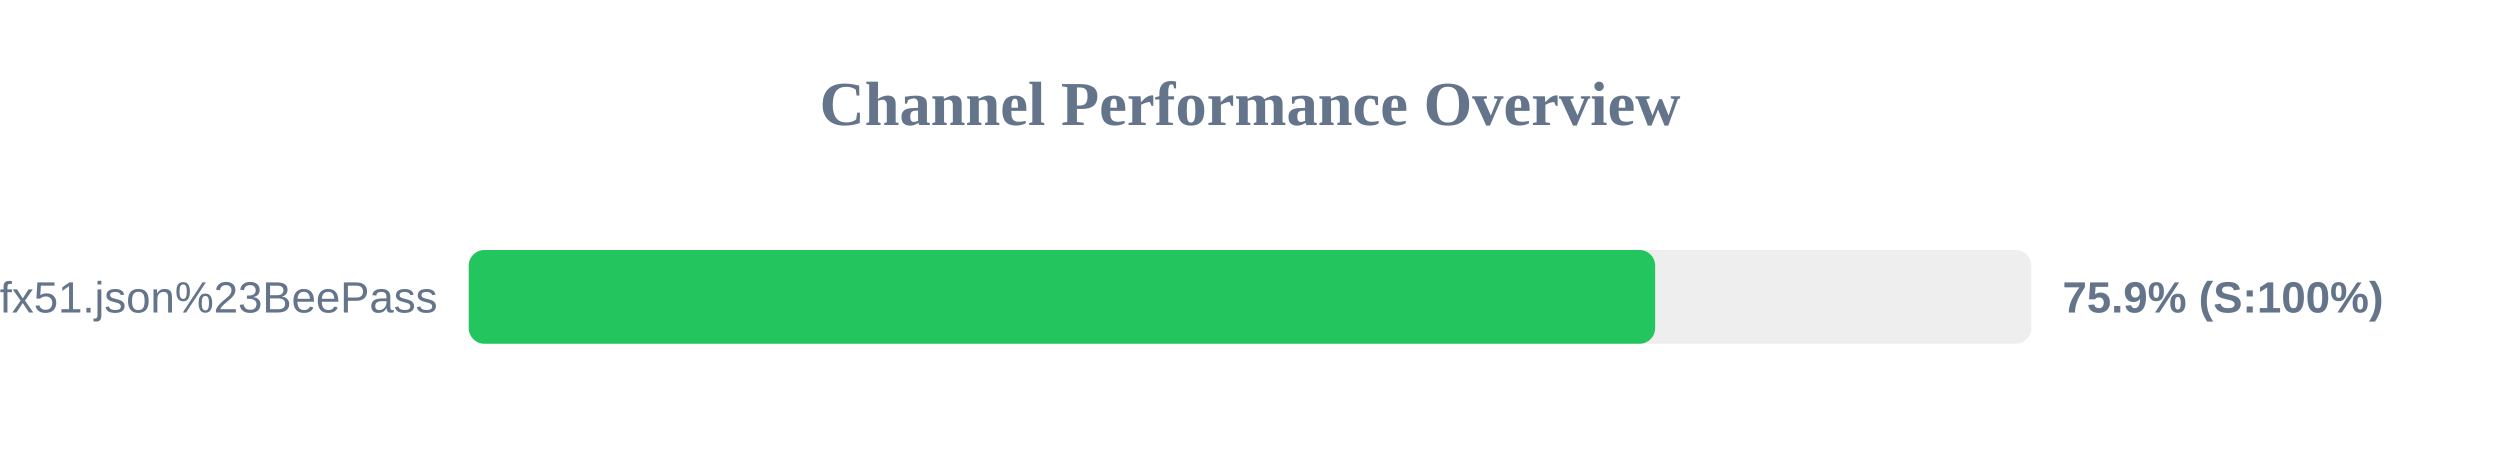
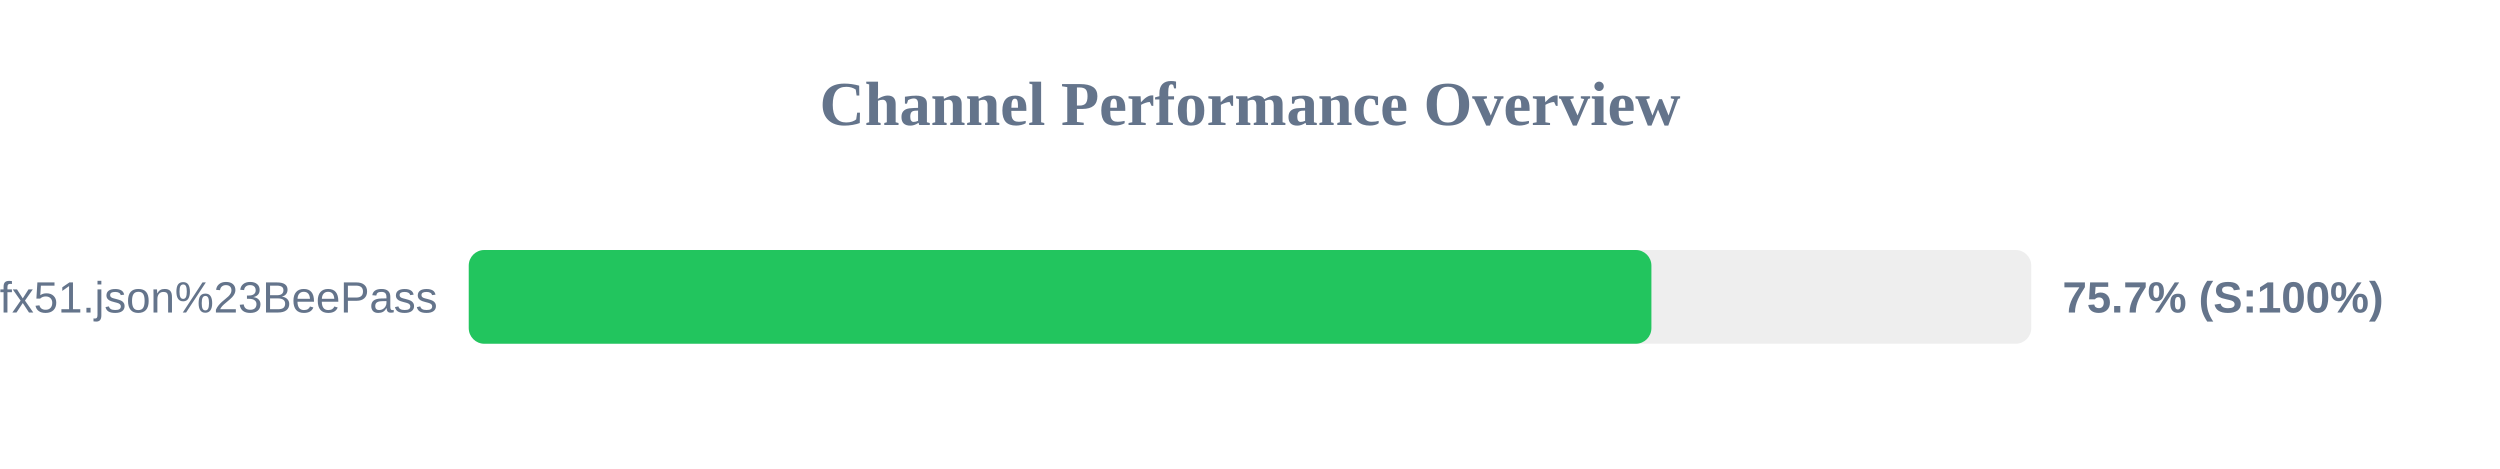
<svg xmlns="http://www.w3.org/2000/svg" width="800" height="150" version="1.1">
  <style>
        .row { font: 14px Arial; fill: #64748b; }
        .score { font: bold 14px Arial; fill: #64748b; }
    </style>
  <text x="400" y="40" text-anchor="middle" font-size="20px" font-weight="bold" fill="#64748b">Channel Performance Overview</text>
  <rect x="150" y="80" width="500" height="30" fill="#eee" rx="5" />
-   <rect x="150" y="80" width="379.65" height="30" fill="#22c55e" rx="5" />
+   <rect x="150" y="80" width="378.45" height="30" fill="#22c55e" rx="5" />
  <text x="140" y="100" text-anchor="end" class="row">sub?s=ssconf%3A%2F%2Fs3.amazonaws.com%2Fbeedynconprd%2Fzf38bv6oxi1nv3wfkpmxyfl8yj5fargza3foantoalu16vznl0ckxx7bgf1ufx51.json%23BeePass</text>
-   <text x="660" y="100" text-anchor="start" class="score">75.9% (S:100%)</text>
+   <text x="660" y="100" text-anchor="start" class="score">75.7% (S:100%)</text>
</svg>
